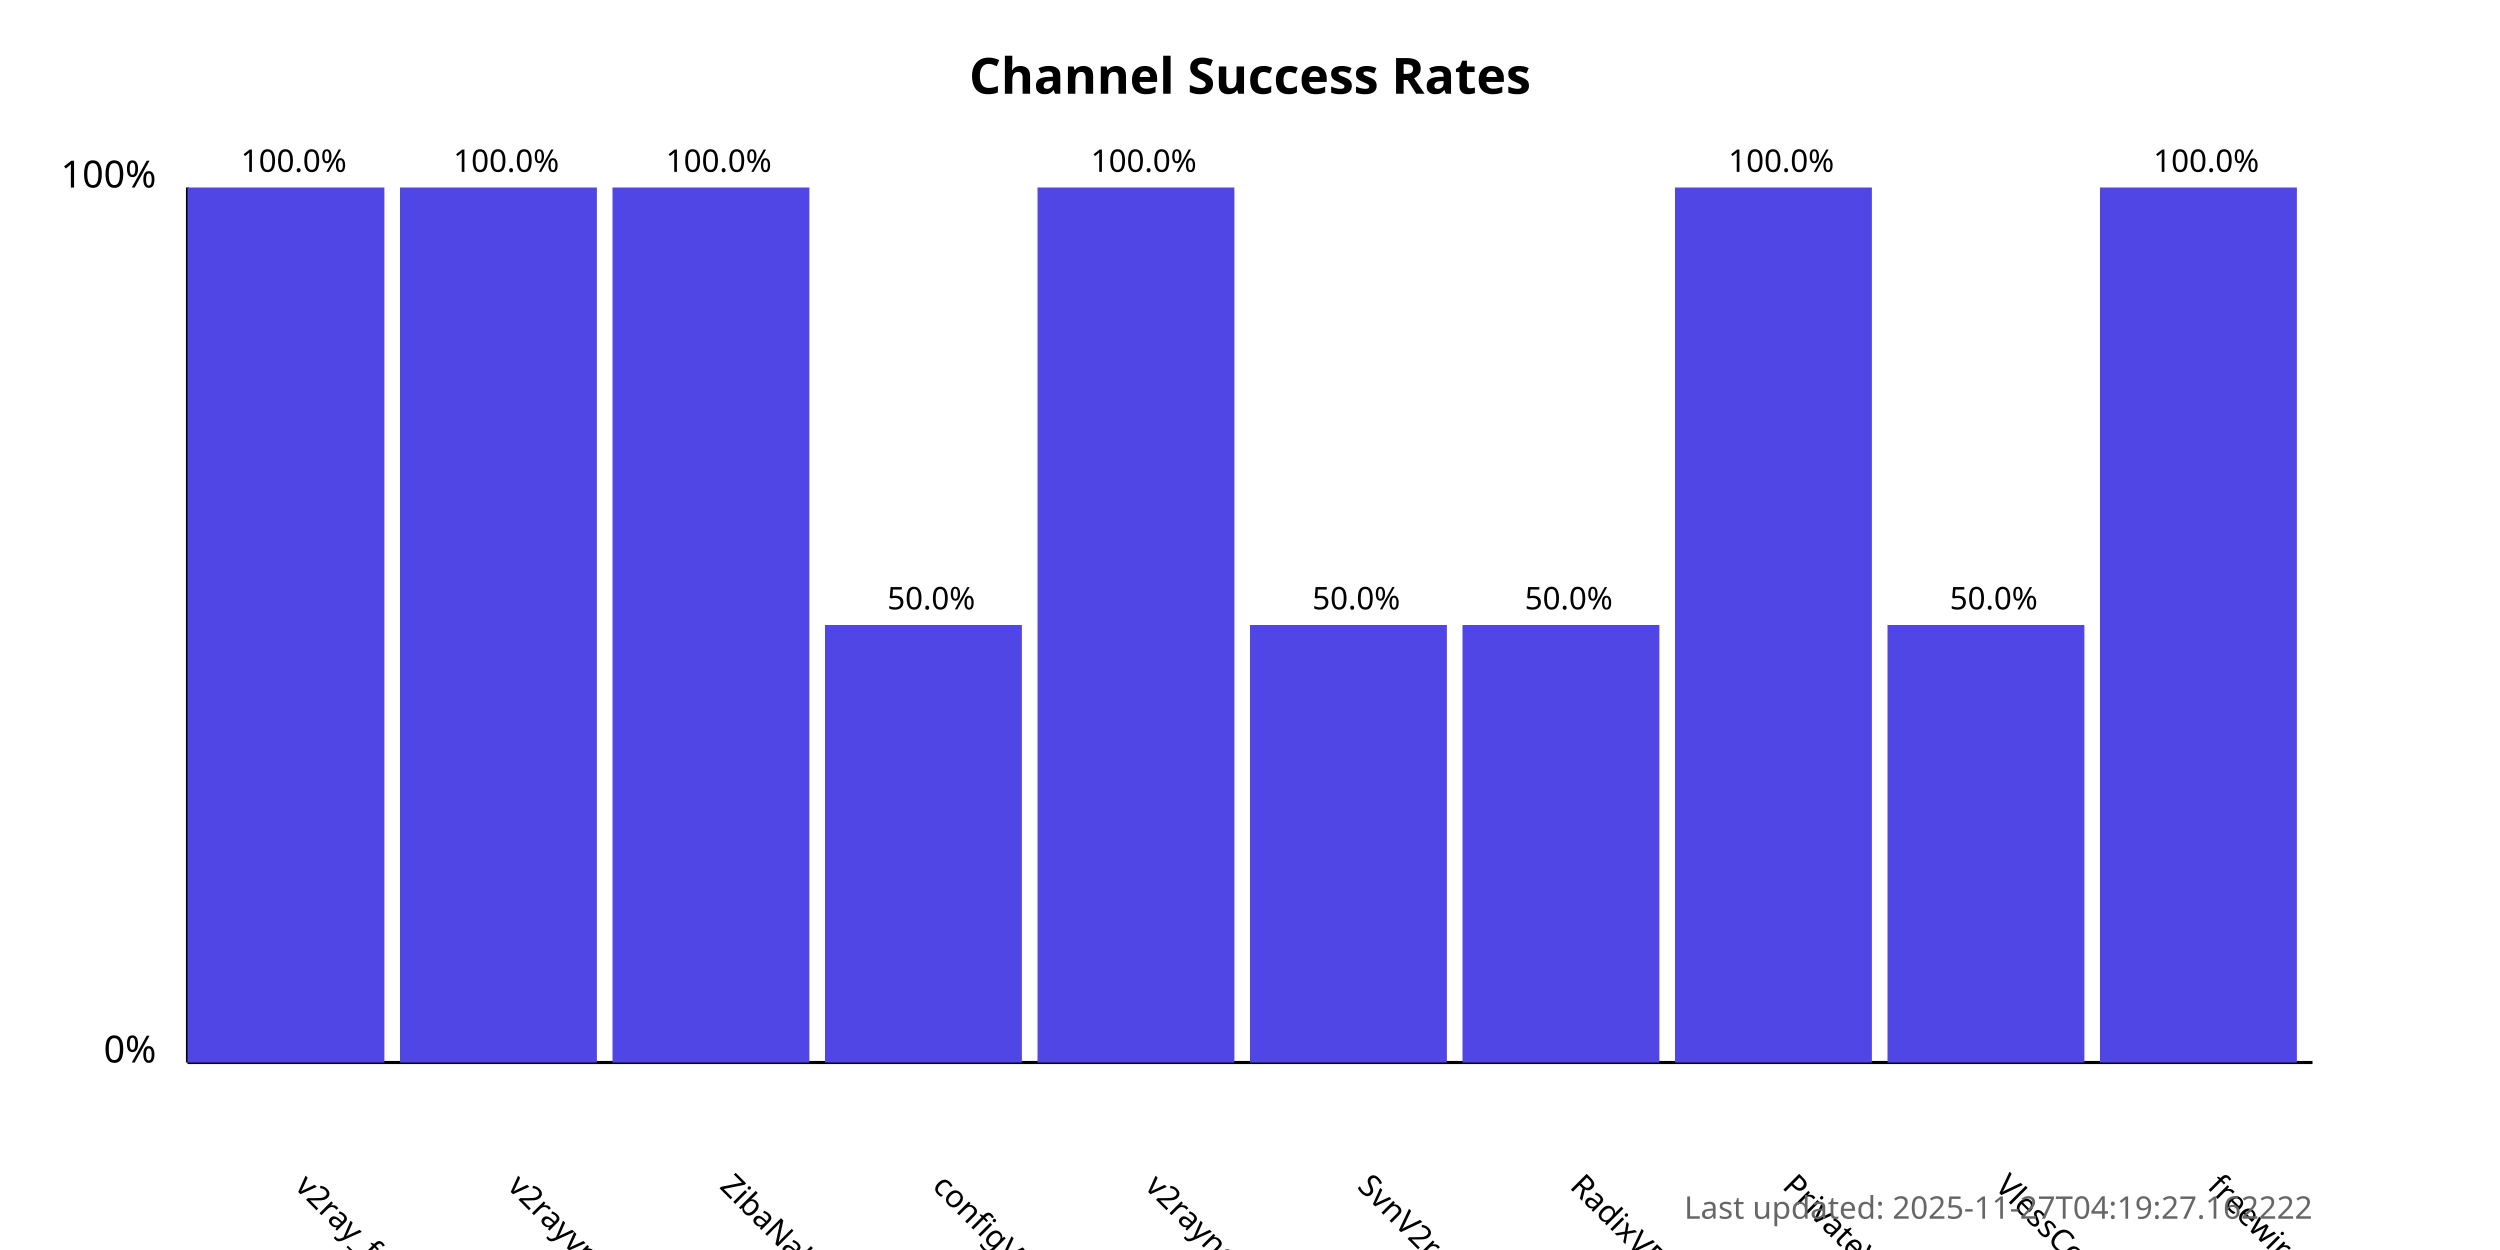
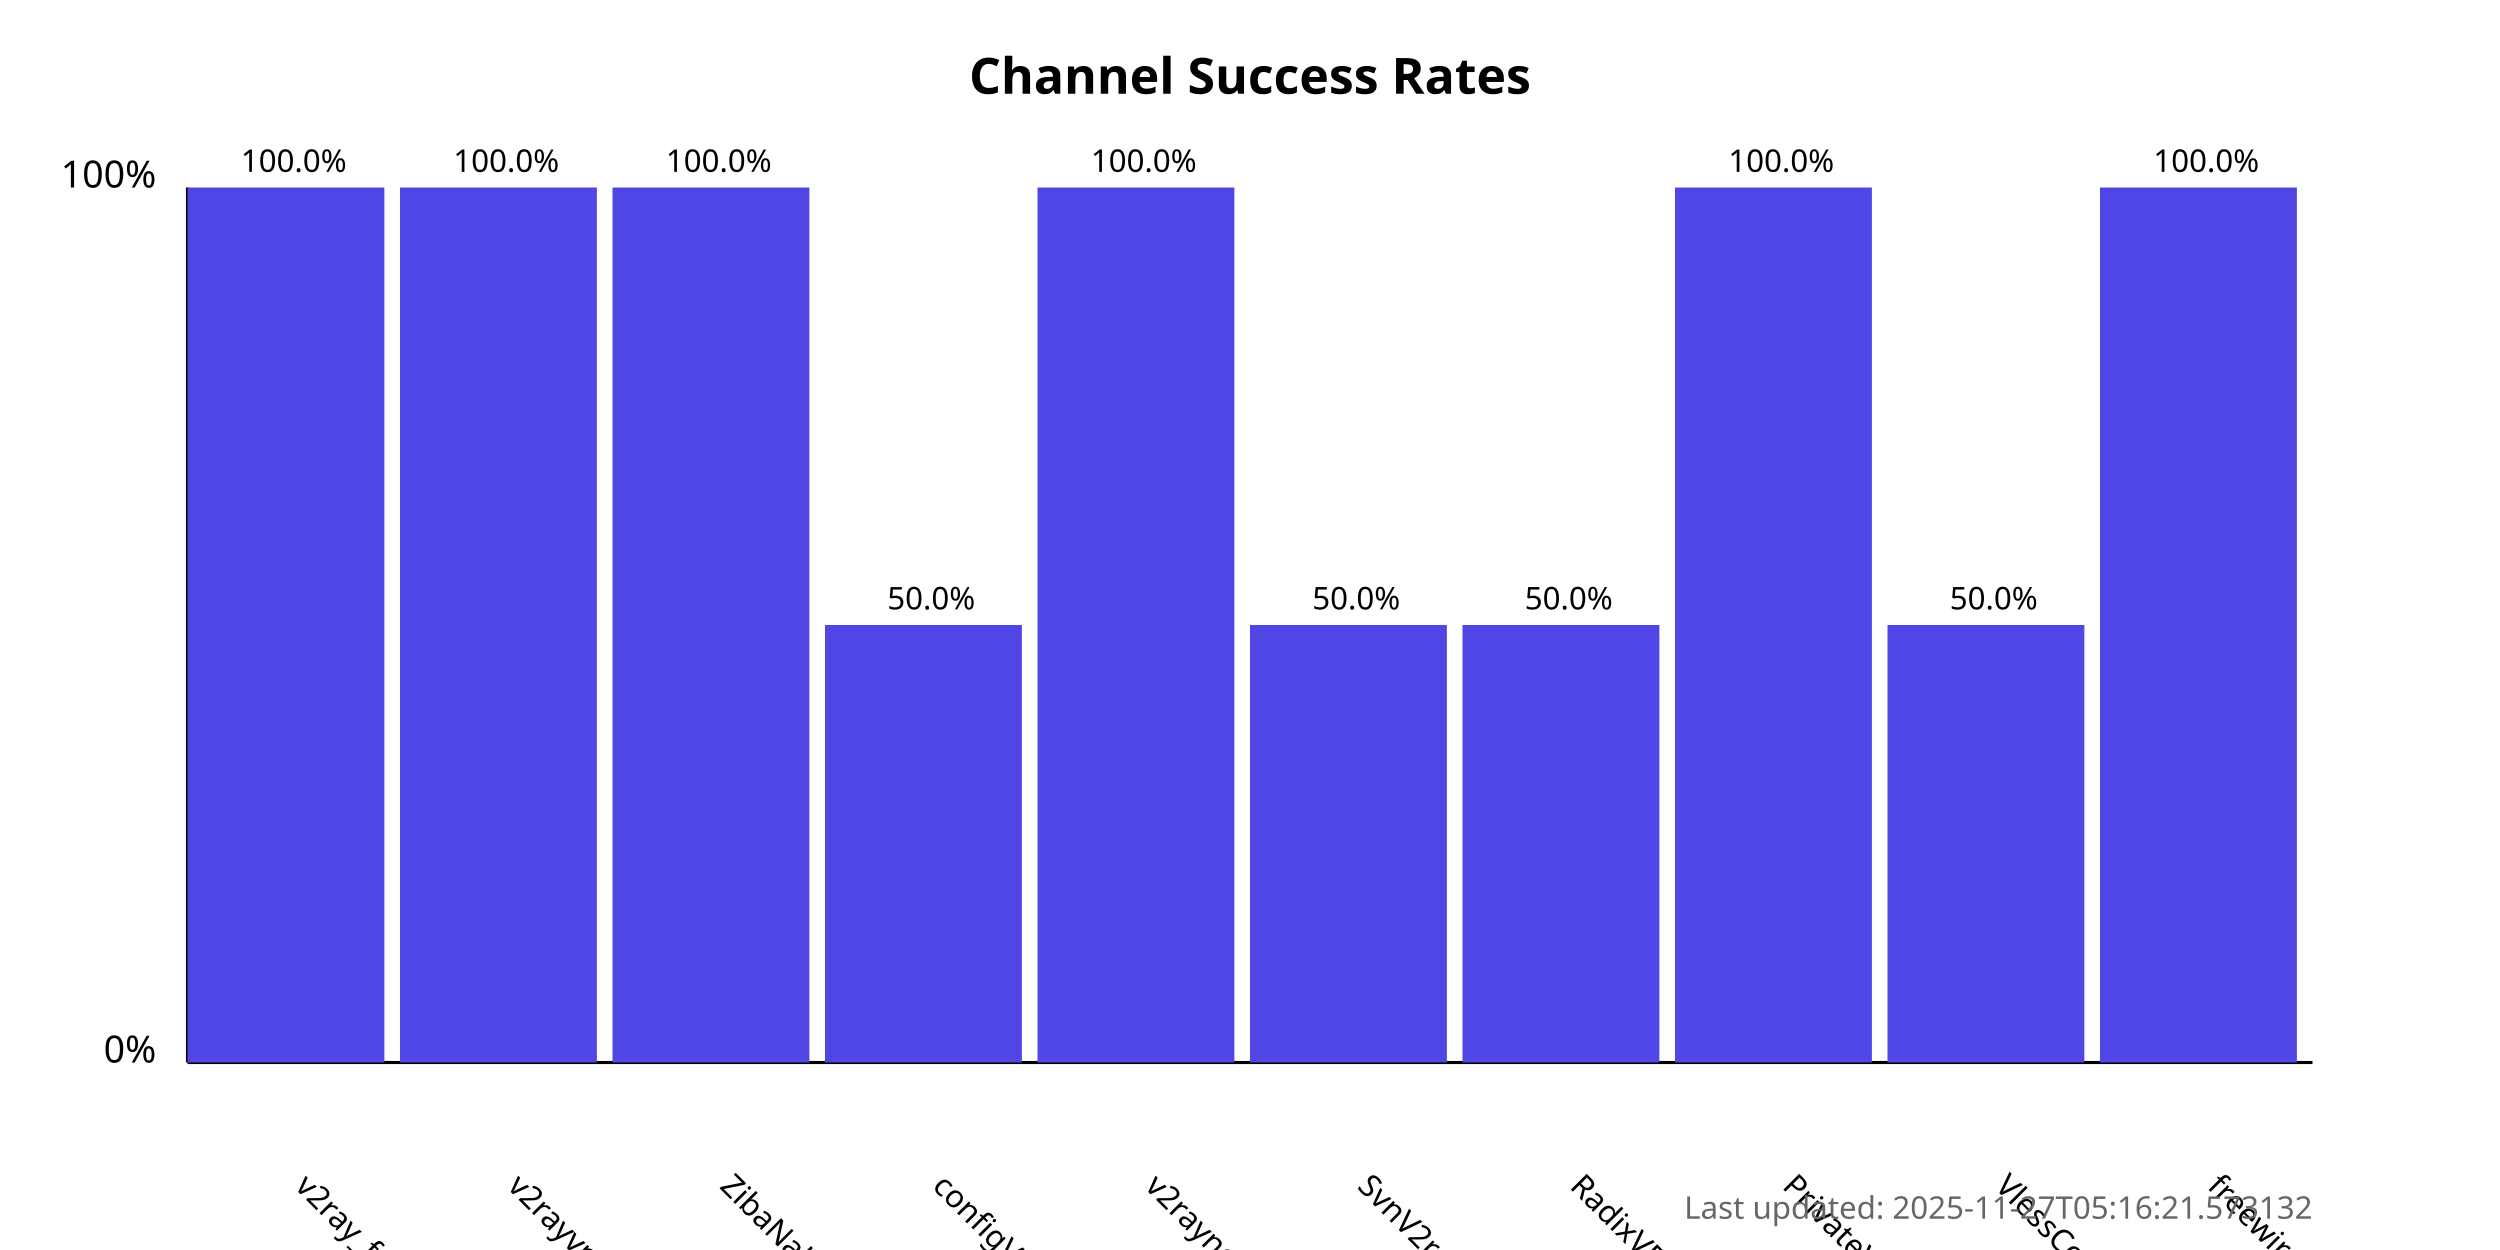
<svg xmlns="http://www.w3.org/2000/svg" width="800" height="400">
  <style>
            .chart-title { font: bold 16px sans-serif; }
            .axis-label { font: 12px sans-serif; }
            .tick-label { font: 10px sans-serif; }
            .bar { fill: #4f46e5; }
            .bar:hover { fill: #6366f1; }
            .timestamp { font: 10px sans-serif; fill: #666; }
        </style>
  <text x="400.0" y="30" text-anchor="middle" class="chart-title">
            Channel Success Rates
        </text>
  <line x1="60" y1="340" x2="60" y2="60" stroke="black" stroke-width="1" />
  <line x1="60" y1="340" x2="740" y2="340" stroke="black" stroke-width="1" />
  <text x="50" y="340" text-anchor="end" class="axis-label">0%</text>
  <text x="50" y="60" text-anchor="end" class="axis-label">100%</text>
  <g>
    <rect x="60" y="60.0" width="63.0" height="280.0" class="bar" />
    <text x="94.0" y="380" transform="rotate(45, 94.0, 380)" text-anchor="start" class="tick-label">
                v2ray_free_conf
            </text>
    <text x="94.0" y="55.0" text-anchor="middle" class="tick-label">
                100.0%
            </text>
  </g>
  <g>
    <rect x="128.0" y="60.0" width="63.0" height="280.0" class="bar" />
    <text x="162.0" y="380" transform="rotate(45, 162.0, 380)" text-anchor="start" class="tick-label">
                v2rayvpno
            </text>
    <text x="162.0" y="55.0" text-anchor="middle" class="tick-label">
                100.0%
            </text>
  </g>
  <g>
    <rect x="196.0" y="60.0" width="63.0" height="280.0" class="bar" />
    <text x="230.0" y="380" transform="rotate(45, 230.0, 380)" text-anchor="start" class="tick-label">
                ZibaNabz
            </text>
    <text x="230.0" y="55.0" text-anchor="middle" class="tick-label">
                100.0%
            </text>
  </g>
  <g>
    <rect x="264.0" y="200.0" width="63.0" height="140.0" class="bar" />
    <text x="298.0" y="380" transform="rotate(45, 298.0, 380)" text-anchor="start" class="tick-label">
                configV2rayForFree
            </text>
    <text x="298.0" y="195.0" text-anchor="middle" class="tick-label">
                50.0%
            </text>
  </g>
  <g>
    <rect x="332.0" y="60.0" width="63.0" height="280.0" class="bar" />
    <text x="366.0" y="380" transform="rotate(45, 366.0, 380)" text-anchor="start" class="tick-label">
                v2rayngvpn
            </text>
    <text x="366.0" y="55.0" text-anchor="middle" class="tick-label">
                100.0%
            </text>
  </g>
  <g>
    <rect x="400.0" y="200.0" width="63.0" height="140.0" class="bar" />
    <text x="434.0" y="380" transform="rotate(45, 434.0, 380)" text-anchor="start" class="tick-label">
                SvnV2ray
            </text>
    <text x="434.0" y="195.0" text-anchor="middle" class="tick-label">
                50.0%
            </text>
  </g>
  <g>
    <rect x="468.0" y="200.0" width="63.0" height="140.0" class="bar" />
    <text x="502.0" y="380" transform="rotate(45, 502.0, 380)" text-anchor="start" class="tick-label">
                RadixVPN
            </text>
    <text x="502.0" y="195.0" text-anchor="middle" class="tick-label">
                50.0%
            </text>
  </g>
  <g>
    <rect x="536.0" y="60.0" width="63.0" height="280.0" class="bar" />
    <text x="570.0" y="380" transform="rotate(45, 570.0, 380)" text-anchor="start" class="tick-label">
                PrivateVPNs
            </text>
    <text x="570.0" y="55.0" text-anchor="middle" class="tick-label">
                100.0%
            </text>
  </g>
  <g>
    <rect x="604.0" y="200.0" width="63.0" height="140.0" class="bar" />
    <text x="638.0" y="380" transform="rotate(45, 638.0, 380)" text-anchor="start" class="tick-label">
                VlessConfig
            </text>
    <text x="638.0" y="195.0" text-anchor="middle" class="tick-label">
                50.0%
            </text>
  </g>
  <g>
    <rect x="672.0" y="60.0" width="63.0" height="280.0" class="bar" />
    <text x="706.0" y="380" transform="rotate(45, 706.0, 380)" text-anchor="start" class="tick-label">
                freewireguard
            </text>
    <text x="706.0" y="55.0" text-anchor="middle" class="tick-label">
                100.0%
            </text>
  </g>
  <text x="740" y="390" text-anchor="end" class="timestamp">
-             Last updated: 2025-11-27T04:19:27.162222
+             Last updated: 2025-11-27T05:16:21.573132
        </text>
</svg>
